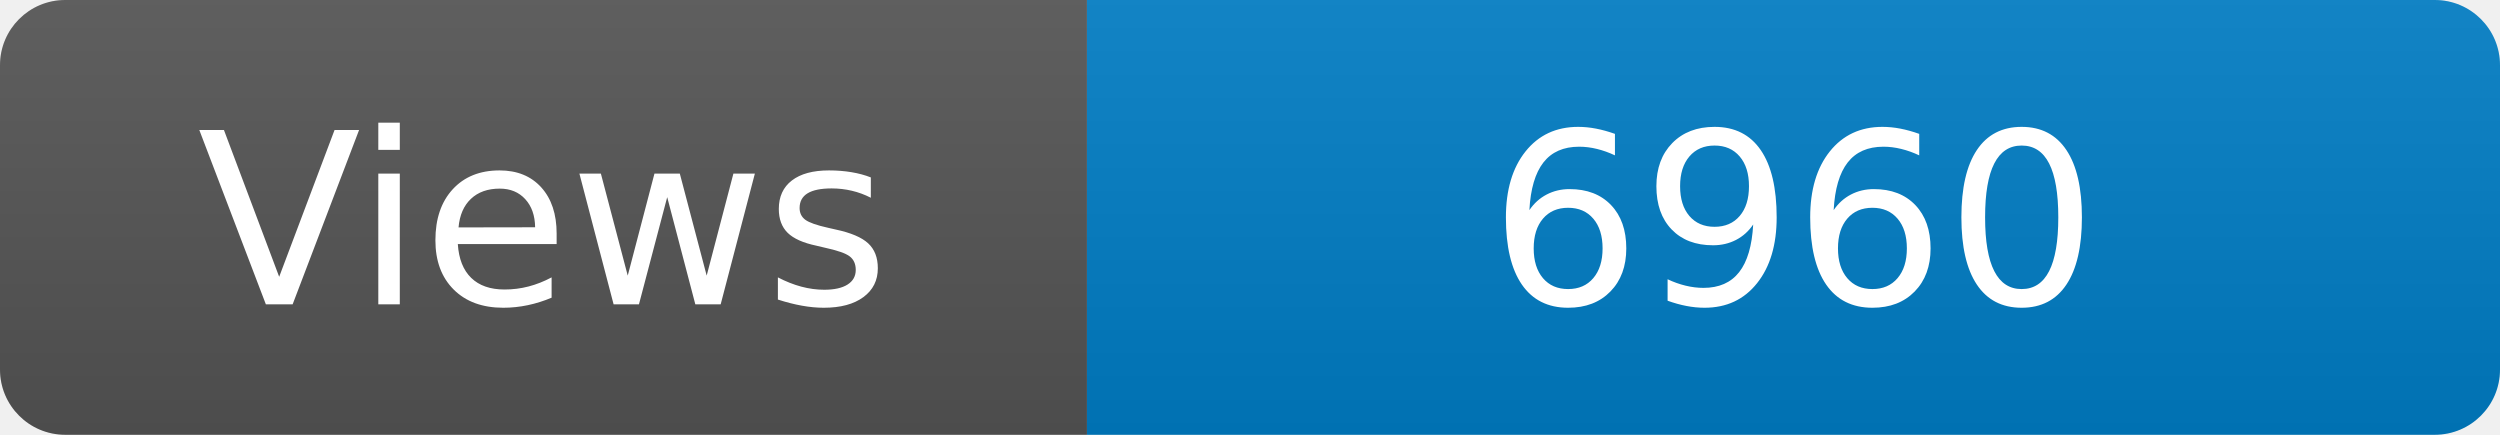
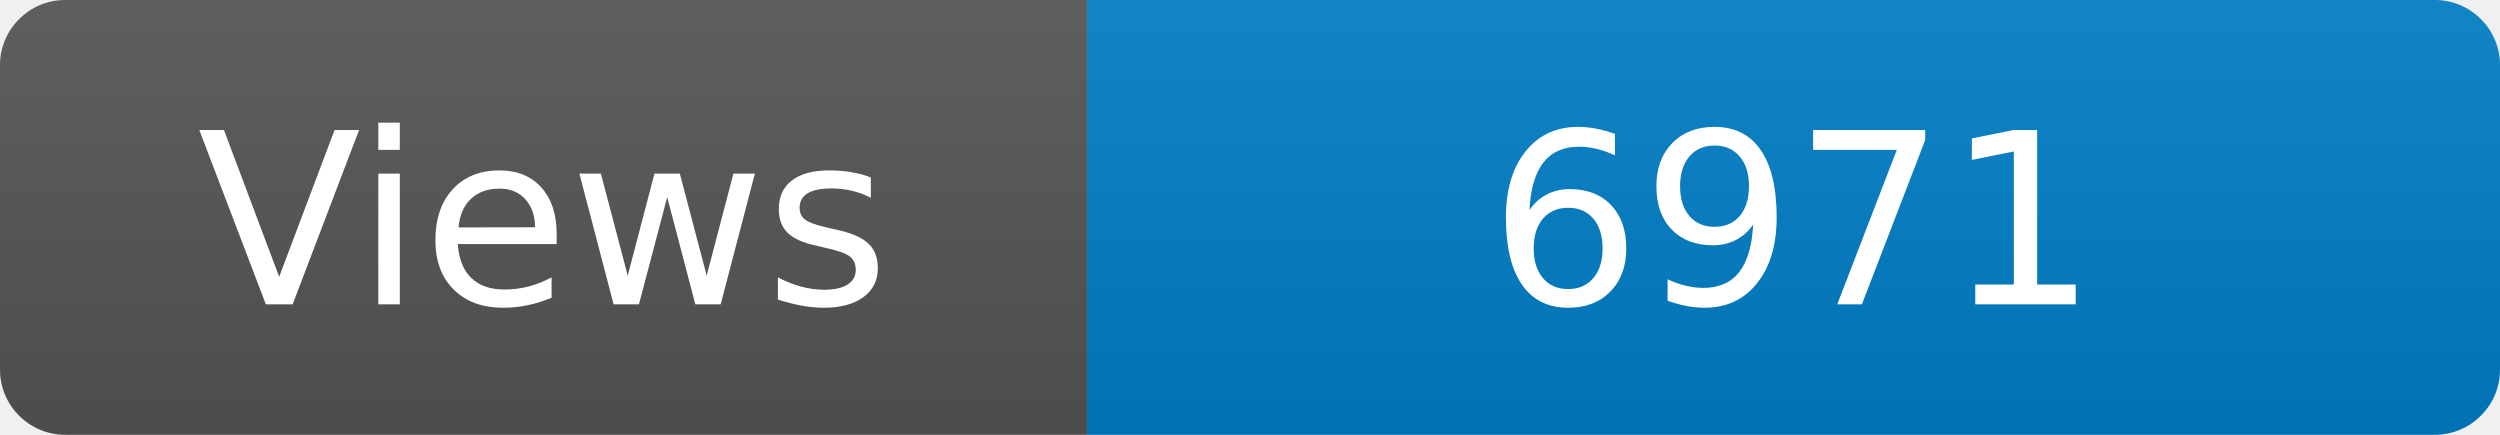
<svg xmlns="http://www.w3.org/2000/svg" width="115" height="20" role="img" aria-label="Maintained?: yes">
  <linearGradient id="s" x2="0" y2="100%">
    <stop offset="0" stop-color="#bbb" stop-opacity=".1" />
    <stop offset="1" stop-opacity=".1" />
  </linearGradient>
  <clipPath id="r">
    <rect width="115" height="20" rx="3" fill="#fff" />
  </clipPath>
  <g clip-path="url(#r)">
    <rect width="50" height="20" fill="#555" />
    <rect x="50" width="160" height="20" fill="#007ec6" />
    <rect width="115" height="20" fill="url(#s)" />
  </g>
  <g fill="#fff" text-anchor="middle" font-family="Verdana,Geneva,DejaVu Sans,sans-serif" font-size="110">
    <text x="250" y="140" transform="scale(.1)" fill="#fff">Views</text>
-     <text x="825" y="140" transform="scale(.1)" fill="#fff">6960</text>
+     <text x="825" y="140" transform="scale(.1)" fill="#fff">6971</text>
  </g>
</svg>
